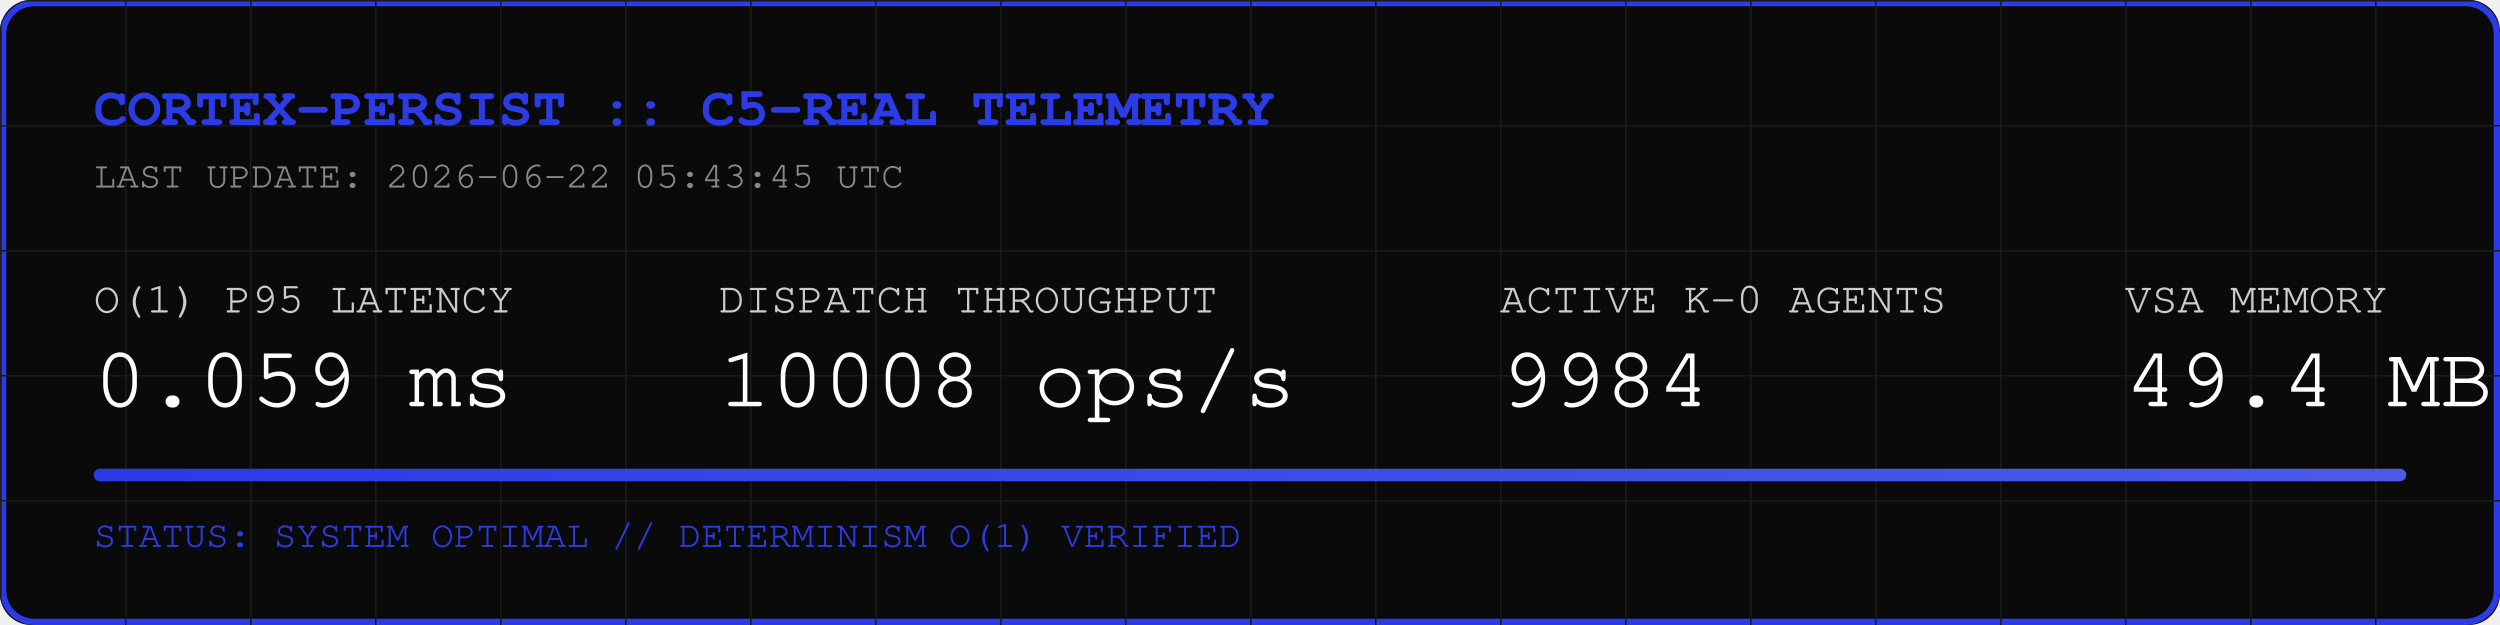
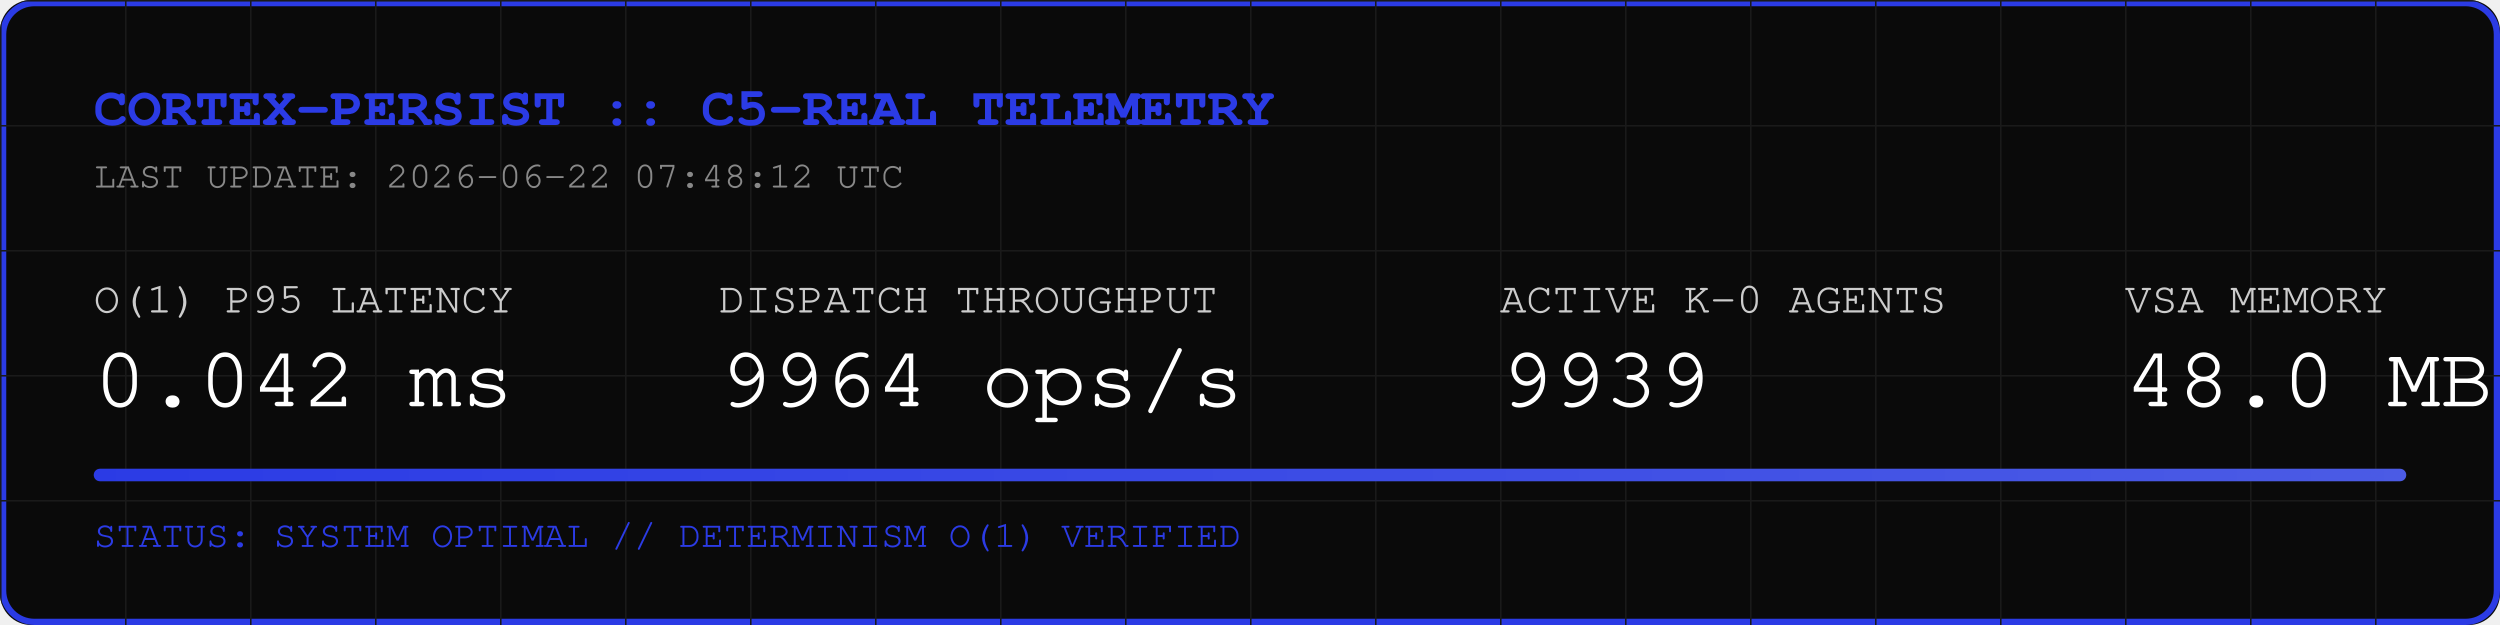
<svg xmlns="http://www.w3.org/2000/svg" width="800" height="200" viewBox="0 0 800 200">
  <rect width="800" height="200" fill="#0A0A0A" rx="10" />
  <rect width="798" height="198" x="1" y="1" fill="none" stroke="#2B3BE5" stroke-width="2" rx="10" />
  <defs>
    <pattern id="grid" width="40" height="40" patternUnits="userSpaceOnUse">
      <path d="M 40 0 L 0 0 0 40" fill="none" stroke="#1A1A1A" stroke-width="1" />
    </pattern>
    <linearGradient id="neon" x1="0%" y1="0%" x2="100%" y2="0%">
      <stop offset="0%" stop-color="#2B3BE5" />
      <stop offset="100%" stop-color="#4B5BE5" />
    </linearGradient>
  </defs>
  <rect width="800" height="200" fill="url(#grid)" rx="10" />
  <text x="30" y="40" font-family="Courier, monospace" font-size="18" fill="#2B3BE5" font-weight="bold">CORTEX-PERSIST :: C5-REAL TELEMETRY</text>
-   <text x="30" y="60" font-family="Courier, monospace" font-size="12" fill="#888888">LAST UPDATE: 2026-06-22 05:43:45 UTC</text>
+   <text x="30" y="60" font-family="Courier, monospace" font-size="12" fill="#888888">LAST UPDATE: 2026-06-22 07:48:12 UTC</text>
  <g transform="translate(30, 100)">
    <text x="0" y="0" font-family="Courier, monospace" font-size="14" fill="#CCCCCC">O(1) P95 LATENCY</text>
-     <text x="0" y="30" font-family="Courier, monospace" font-size="28" fill="#FFFFFF">0.059 ms</text>
+     <text x="0" y="30" font-family="Courier, monospace" font-size="28" fill="#FFFFFF">0.042 ms</text>
    <text x="200" y="0" font-family="Courier, monospace" font-size="14" fill="#CCCCCC">DISPATCH THROUGHPUT</text>
-     <text x="200" y="30" font-family="Courier, monospace" font-size="28" fill="#FFFFFF">10008 ops/s</text>
+     <text x="200" y="30" font-family="Courier, monospace" font-size="28" fill="#FFFFFF">9964 ops/s</text>
    <text x="450" y="0" font-family="Courier, monospace" font-size="14" fill="#CCCCCC">ACTIVE K-0 AGENTS</text>
-     <text x="450" y="30" font-family="Courier, monospace" font-size="28" fill="#FFFFFF">9984</text>
+     <text x="450" y="30" font-family="Courier, monospace" font-size="28" fill="#FFFFFF">9939</text>
    <text x="650" y="0" font-family="Courier, monospace" font-size="14" fill="#CCCCCC">VSA MEMORY</text>
-     <text x="650" y="30" font-family="Courier, monospace" font-size="28" fill="#FFFFFF">49.4 MB</text>
+     <text x="650" y="30" font-family="Courier, monospace" font-size="28" fill="#FFFFFF">48.0 MB</text>
  </g>
  <rect x="30" y="150" width="740" height="4" fill="#1A1A1A" rx="2" />
  <rect x="30" y="150" width="740" height="4" fill="url(#neon)" rx="2" />
  <text x="30" y="175" font-family="Courier, monospace" font-size="12" fill="#2B3BE5">STATUS: SYSTEM OPTIMAL // DETERMINISM O(1) VERIFIED</text>
</svg>
